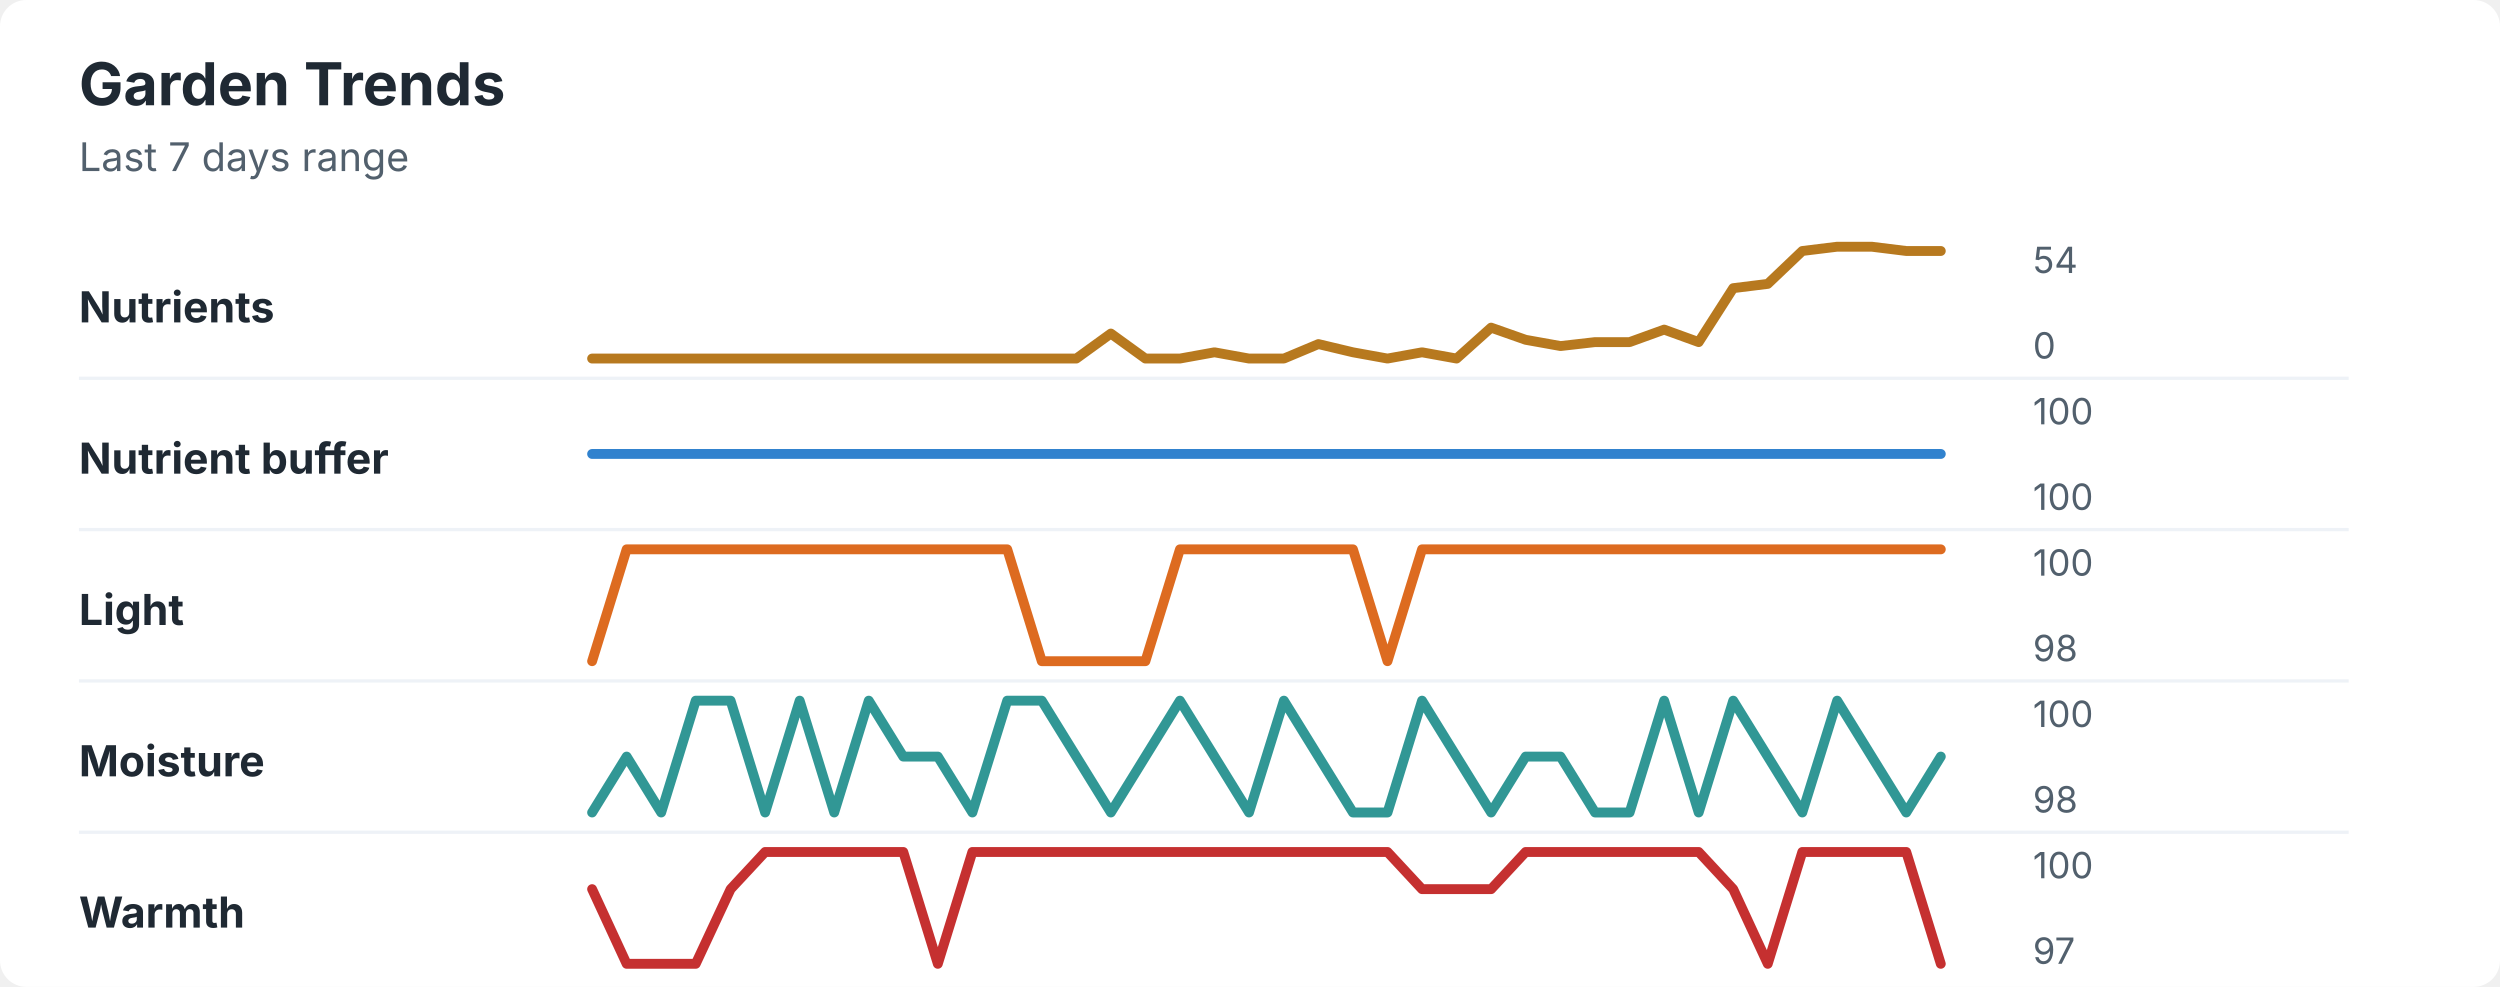
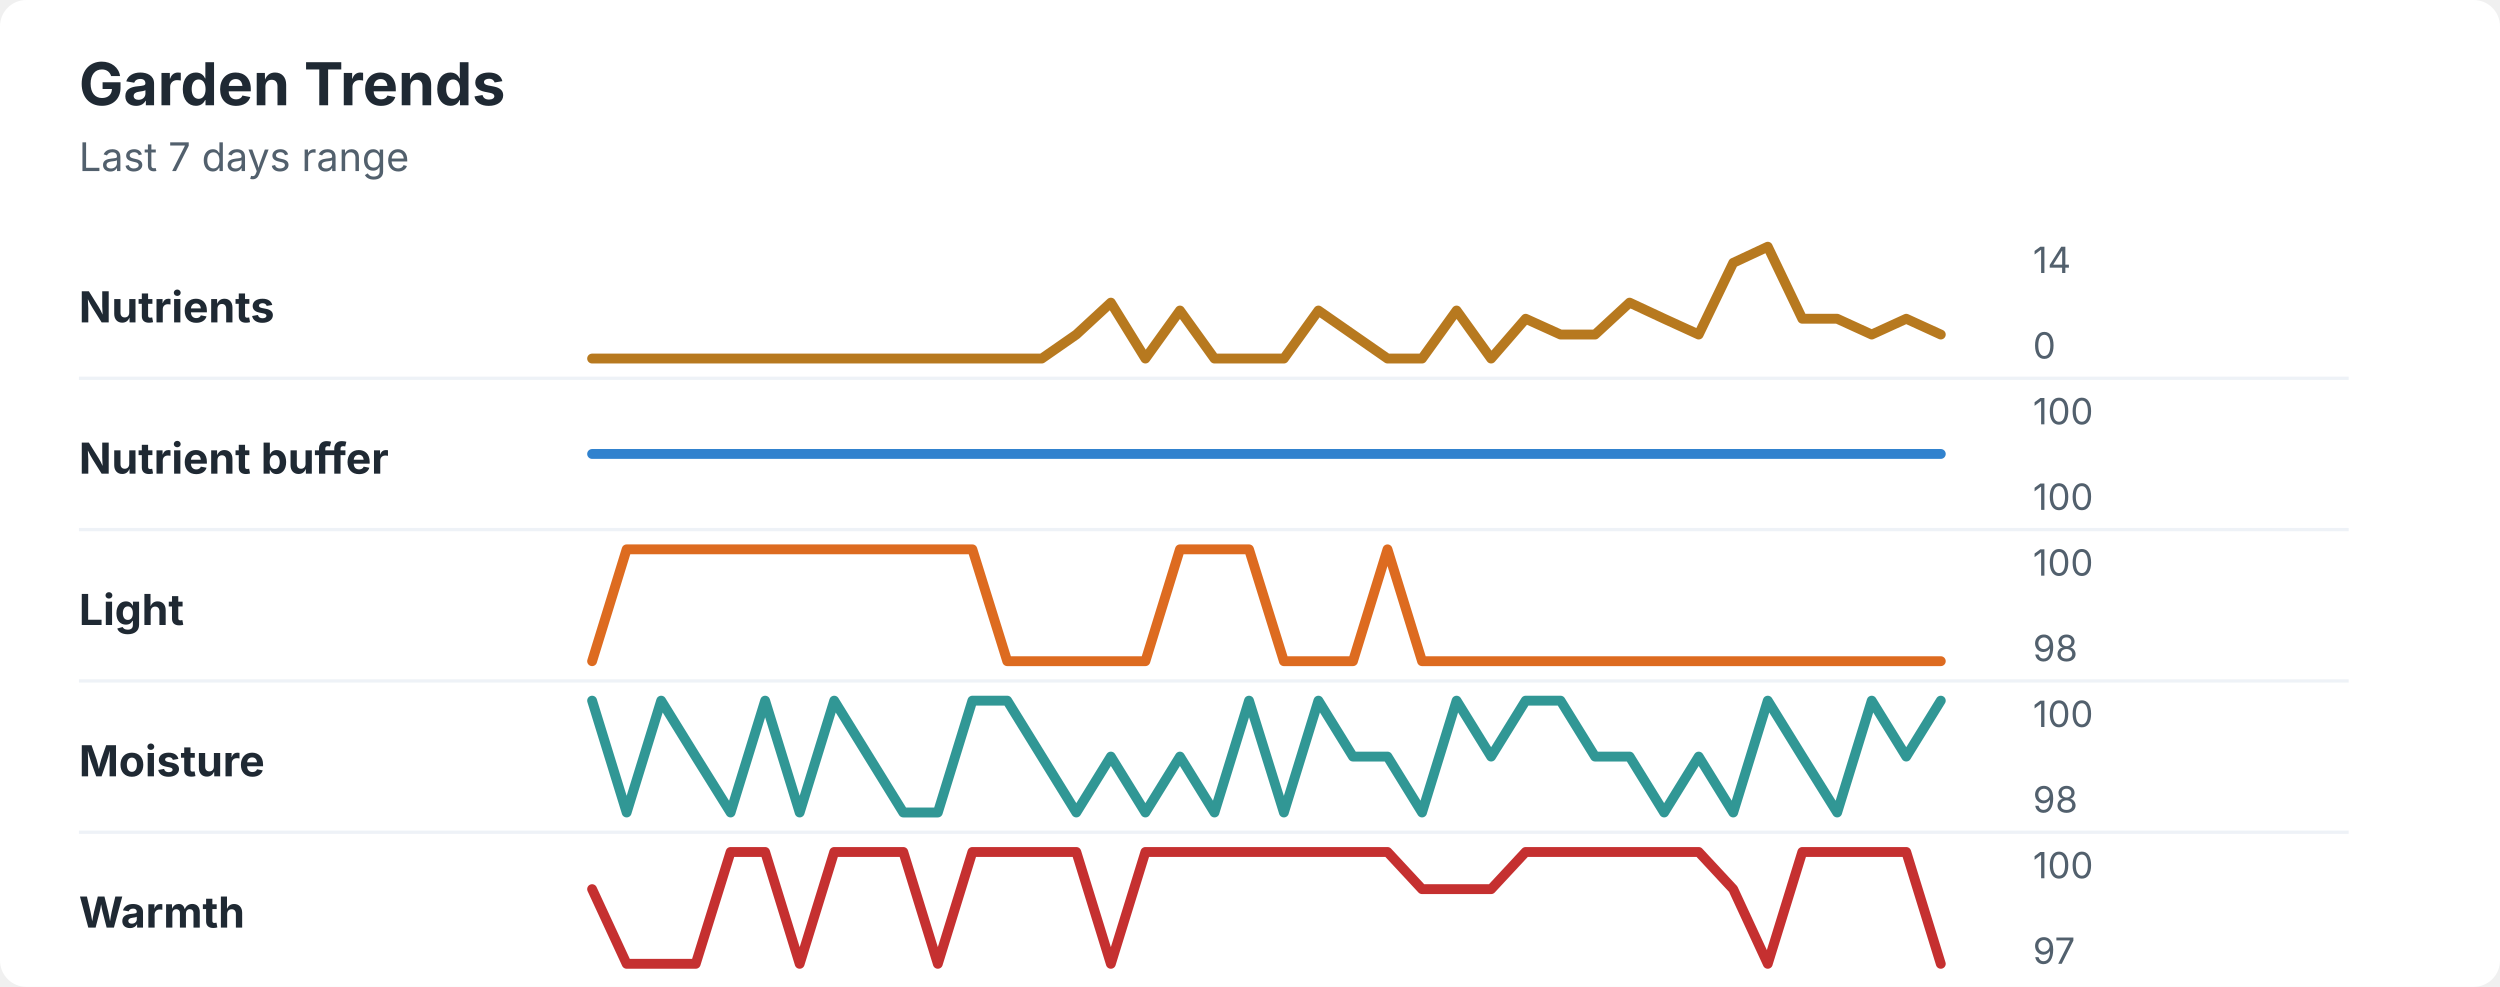
<svg xmlns="http://www.w3.org/2000/svg" width="760" height="300" viewBox="0 0 760 300" role="img" aria-labelledby="title desc">
  <rect width="760" height="300" rx="8" fill="#ffffff" />
  <style>
    text { font-family: -apple-system, BlinkMacSystemFont, "Segoe UI", sans-serif; }
    .title { font-size: 18px; font-weight: 700; fill: #1f2933; }
    .subtitle { font-size: 12px; fill: #52606d; }
    .label { font-size: 13px; font-weight: 650; fill: #1f2933; }
    .axis-value { font-size: 11px; fill: #52606d; }
    .separator { stroke: #eef2f7; stroke-width: 1; }
  </style>
  <text x="24" y="32" class="title">Garden Trends</text>
  <text x="24" y="52" class="subtitle">Last 7 days range</text>
  <text x="24" y="98" class="label">Nutrients</text>
-   <polyline points="180.0,109.0 190.5,109.0 201.0,109.0 211.5,109.0 222.1,109.0 232.6,109.0 243.1,109.0 253.6,109.0 264.1,109.0 274.6,109.0 285.1,109.0 295.6,109.0 306.2,109.0 316.7,109.0 327.2,109.0 337.7,101.4 348.2,109.0 358.7,109.0 369.2,107.1 379.7,109.0 390.3,109.0 400.8,104.6 411.3,107.1 421.8,109.0 432.3,107.1 442.8,109.0 453.3,99.6 463.8,103.3 474.4,105.2 484.9,104.0 495.4,104.0 505.9,100.2 516.4,104.0 526.9,87.6 537.4,86.3 547.9,76.3 558.5,75.0 569.0,75.0 579.5,76.3 590.0,76.3 " fill="none" stroke="#b7791f" stroke-width="3" stroke-linecap="round" stroke-linejoin="round" />
-   <text x="618" y="83" class="axis-value">54</text>
+   <polyline points="180.0,109.0 190.5,109.0 201.0,109.0 211.5,109.0 222.1,109.0 232.6,109.0 243.1,109.0 253.6,109.0 264.1,109.0 274.6,109.0 285.1,109.0 295.6,109.0 306.2,109.0 316.7,109.0 327.2,101.7 337.7,92.0 348.2,109.0 358.7,94.4 369.2,109.0 379.7,109.0 390.3,109.0 400.8,94.4 411.3,101.7 421.8,109.0 432.3,109.0 442.8,94.4 453.3,109.0 463.8,96.9 474.4,101.7 484.9,101.7 495.4,92.0 505.9,96.9 516.4,101.7 526.9,79.9 537.4,75.0 547.9,96.9 558.5,96.9 569.0,101.7 579.5,96.9 590.0,101.7 " fill="none" stroke="#b7791f" stroke-width="3" stroke-linecap="round" stroke-linejoin="round" />
+   <text x="618" y="83" class="axis-value">14</text>
  <text x="618" y="109" class="axis-value">0</text>
  <line x1="24" y1="115.0" x2="714" y2="115.0" class="separator" />
  <text x="24" y="144" class="label">Nutrient buffer</text>
  <polyline points="180.0,138.0 190.5,138.0 201.0,138.0 211.5,138.0 222.1,138.0 232.6,138.0 243.1,138.0 253.6,138.0 264.1,138.0 274.6,138.0 285.1,138.0 295.6,138.0 306.2,138.0 316.7,138.0 327.2,138.0 337.7,138.0 348.2,138.0 358.7,138.0 369.2,138.0 379.7,138.0 390.3,138.0 400.8,138.0 411.3,138.0 421.8,138.0 432.3,138.0 442.8,138.0 453.3,138.0 463.8,138.0 474.4,138.0 484.9,138.0 495.4,138.0 505.9,138.0 516.4,138.0 526.9,138.0 537.4,138.0 547.9,138.0 558.5,138.0 569.0,138.0 579.5,138.0 590.0,138.0 " fill="none" stroke="#3182ce" stroke-width="3" stroke-linecap="round" stroke-linejoin="round" />
  <text x="618" y="129" class="axis-value">100</text>
  <text x="618" y="155" class="axis-value">100</text>
  <line x1="24" y1="161.0" x2="714" y2="161.0" class="separator" />
  <text x="24" y="190" class="label">Light</text>
-   <polyline points="180.0,201.0 190.5,167.0 201.0,167.0 211.5,167.0 222.1,167.0 232.6,167.0 243.1,167.0 253.6,167.0 264.1,167.0 274.6,167.0 285.1,167.0 295.6,167.0 306.2,167.0 316.7,201.0 327.2,201.0 337.7,201.0 348.2,201.0 358.7,167.0 369.2,167.0 379.7,167.0 390.3,167.0 400.8,167.0 411.3,167.0 421.8,201.0 432.3,167.0 442.8,167.0 453.3,167.0 463.8,167.0 474.4,167.0 484.9,167.0 495.4,167.0 505.9,167.0 516.4,167.0 526.9,167.0 537.4,167.0 547.9,167.0 558.5,167.0 569.0,167.0 579.5,167.0 590.0,167.0 " fill="none" stroke="#dd6b20" stroke-width="3" stroke-linecap="round" stroke-linejoin="round" />
+   <polyline points="180.0,201.0 190.5,167.0 201.0,167.0 211.5,167.0 222.1,167.0 232.6,167.0 243.1,167.0 253.6,167.0 264.1,167.0 274.6,167.0 285.1,167.0 295.6,167.0 306.2,201.0 316.7,201.0 327.2,201.0 337.7,201.0 348.2,201.0 358.7,167.0 369.2,167.0 379.7,167.0 390.3,201.0 400.8,201.0 411.3,201.0 421.8,167.0 432.3,201.0 442.8,201.0 453.3,201.0 463.8,201.0 474.4,201.0 484.9,201.0 495.4,201.0 505.9,201.0 516.4,201.0 526.9,201.0 537.4,201.0 547.9,201.0 558.5,201.0 569.0,201.0 579.5,201.0 590.0,201.0 " fill="none" stroke="#dd6b20" stroke-width="3" stroke-linecap="round" stroke-linejoin="round" />
  <text x="618" y="175" class="axis-value">100</text>
  <text x="618" y="201" class="axis-value">98</text>
  <line x1="24" y1="207.0" x2="714" y2="207.0" class="separator" />
  <text x="24" y="236" class="label">Moisture</text>
-   <polyline points="180.0,247.0 190.5,230.0 201.0,247.0 211.5,213.0 222.1,213.0 232.6,247.0 243.1,213.0 253.6,247.0 264.1,213.0 274.6,230.0 285.1,230.0 295.6,247.0 306.2,213.0 316.7,213.0 327.2,230.0 337.7,247.0 348.2,230.0 358.7,213.0 369.2,230.0 379.7,247.0 390.3,213.0 400.8,230.0 411.3,247.0 421.8,247.0 432.3,213.0 442.8,230.0 453.3,247.0 463.8,230.0 474.4,230.0 484.9,247.0 495.4,247.0 505.9,213.0 516.4,247.0 526.9,213.0 537.4,230.0 547.9,247.0 558.5,213.0 569.0,230.0 579.5,247.0 590.0,230.0 " fill="none" stroke="#319795" stroke-width="3" stroke-linecap="round" stroke-linejoin="round" />
+   <polyline points="180.0,213.0 190.5,247.0 201.0,213.0 211.5,230.0 222.1,247.0 232.6,213.0 243.1,247.0 253.6,213.0 264.1,230.0 274.6,247.0 285.1,247.0 295.6,213.0 306.2,213.0 316.7,230.0 327.2,247.0 337.7,230.0 348.2,247.0 358.7,230.0 369.2,247.0 379.7,213.0 390.3,247.0 400.8,213.0 411.3,230.0 421.8,230.0 432.3,247.0 442.8,213.0 453.3,230.0 463.8,213.0 474.4,213.0 484.9,230.0 495.4,230.0 505.9,247.0 516.4,230.0 526.9,247.0 537.4,213.0 547.9,230.0 558.5,247.0 569.0,213.0 579.5,230.0 590.0,213.0 " fill="none" stroke="#319795" stroke-width="3" stroke-linecap="round" stroke-linejoin="round" />
  <text x="618" y="221" class="axis-value">100</text>
  <text x="618" y="247" class="axis-value">98</text>
  <line x1="24" y1="253.0" x2="714" y2="253.0" class="separator" />
  <text x="24" y="282" class="label">Warmth</text>
-   <polyline points="180.0,270.3 190.5,293.0 201.0,293.0 211.5,293.0 222.1,270.3 232.6,259.0 243.1,259.0 253.6,259.0 264.1,259.0 274.6,259.0 285.1,293.0 295.6,259.0 306.2,259.0 316.7,259.0 327.2,259.0 337.7,259.0 348.2,259.0 358.7,259.0 369.2,259.0 379.7,259.0 390.3,259.0 400.8,259.0 411.3,259.0 421.8,259.0 432.3,270.3 442.8,270.3 453.3,270.3 463.8,259.0 474.4,259.0 484.9,259.0 495.4,259.0 505.9,259.0 516.4,259.0 526.9,270.3 537.4,293.0 547.9,259.0 558.5,259.0 569.0,259.0 579.5,259.0 590.0,293.0 " fill="none" stroke="#c53030" stroke-width="3" stroke-linecap="round" stroke-linejoin="round" />
+   <polyline points="180.0,270.3 190.5,293.0 201.0,293.0 211.5,293.0 222.1,259.0 232.6,259.0 243.1,293.0 253.6,259.0 264.1,259.0 274.6,259.0 285.1,293.0 295.6,259.0 306.2,259.0 316.7,259.0 327.2,259.0 337.7,293.0 348.2,259.0 358.7,259.0 369.2,259.0 379.7,259.0 390.3,259.0 400.8,259.0 411.3,259.0 421.8,259.0 432.3,270.3 442.8,270.3 453.3,270.3 463.8,259.0 474.4,259.0 484.9,259.0 495.4,259.0 505.9,259.0 516.4,259.0 526.9,270.3 537.4,293.0 547.9,259.0 558.5,259.0 569.0,259.0 579.5,259.0 590.0,293.0 " fill="none" stroke="#c53030" stroke-width="3" stroke-linecap="round" stroke-linejoin="round" />
  <text x="618" y="267" class="axis-value">100</text>
  <text x="618" y="293" class="axis-value">97</text>
</svg>
